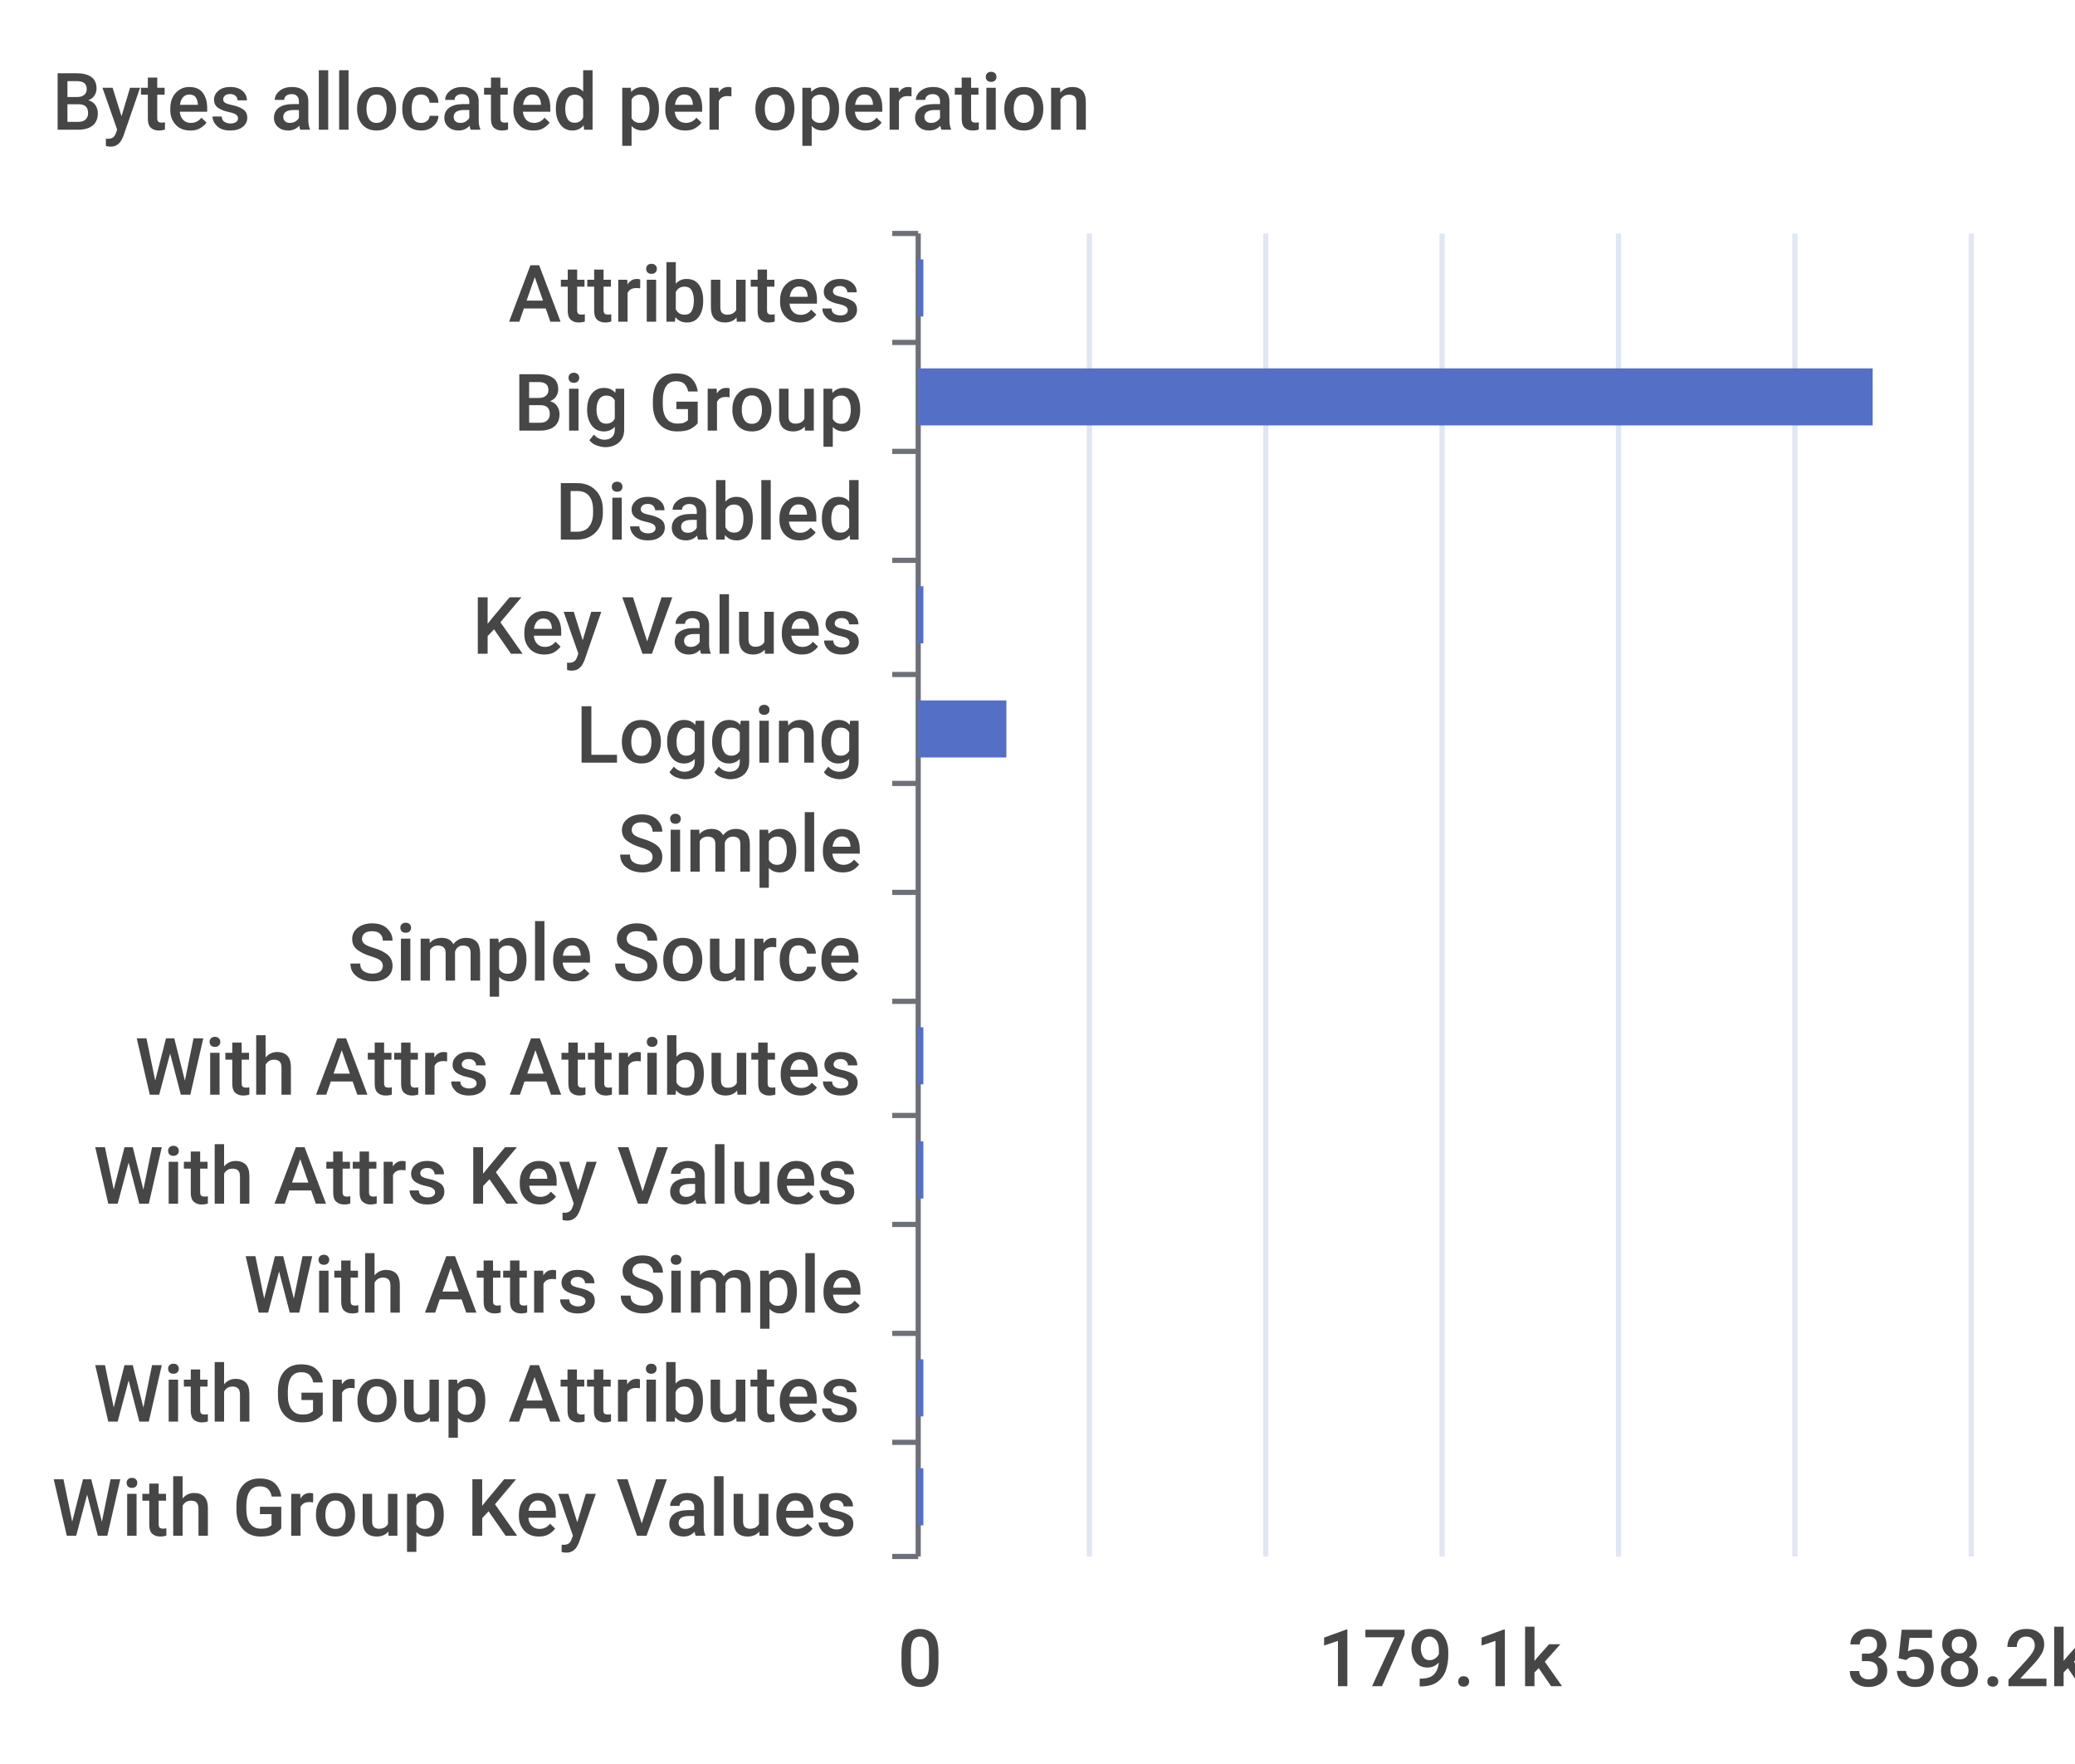
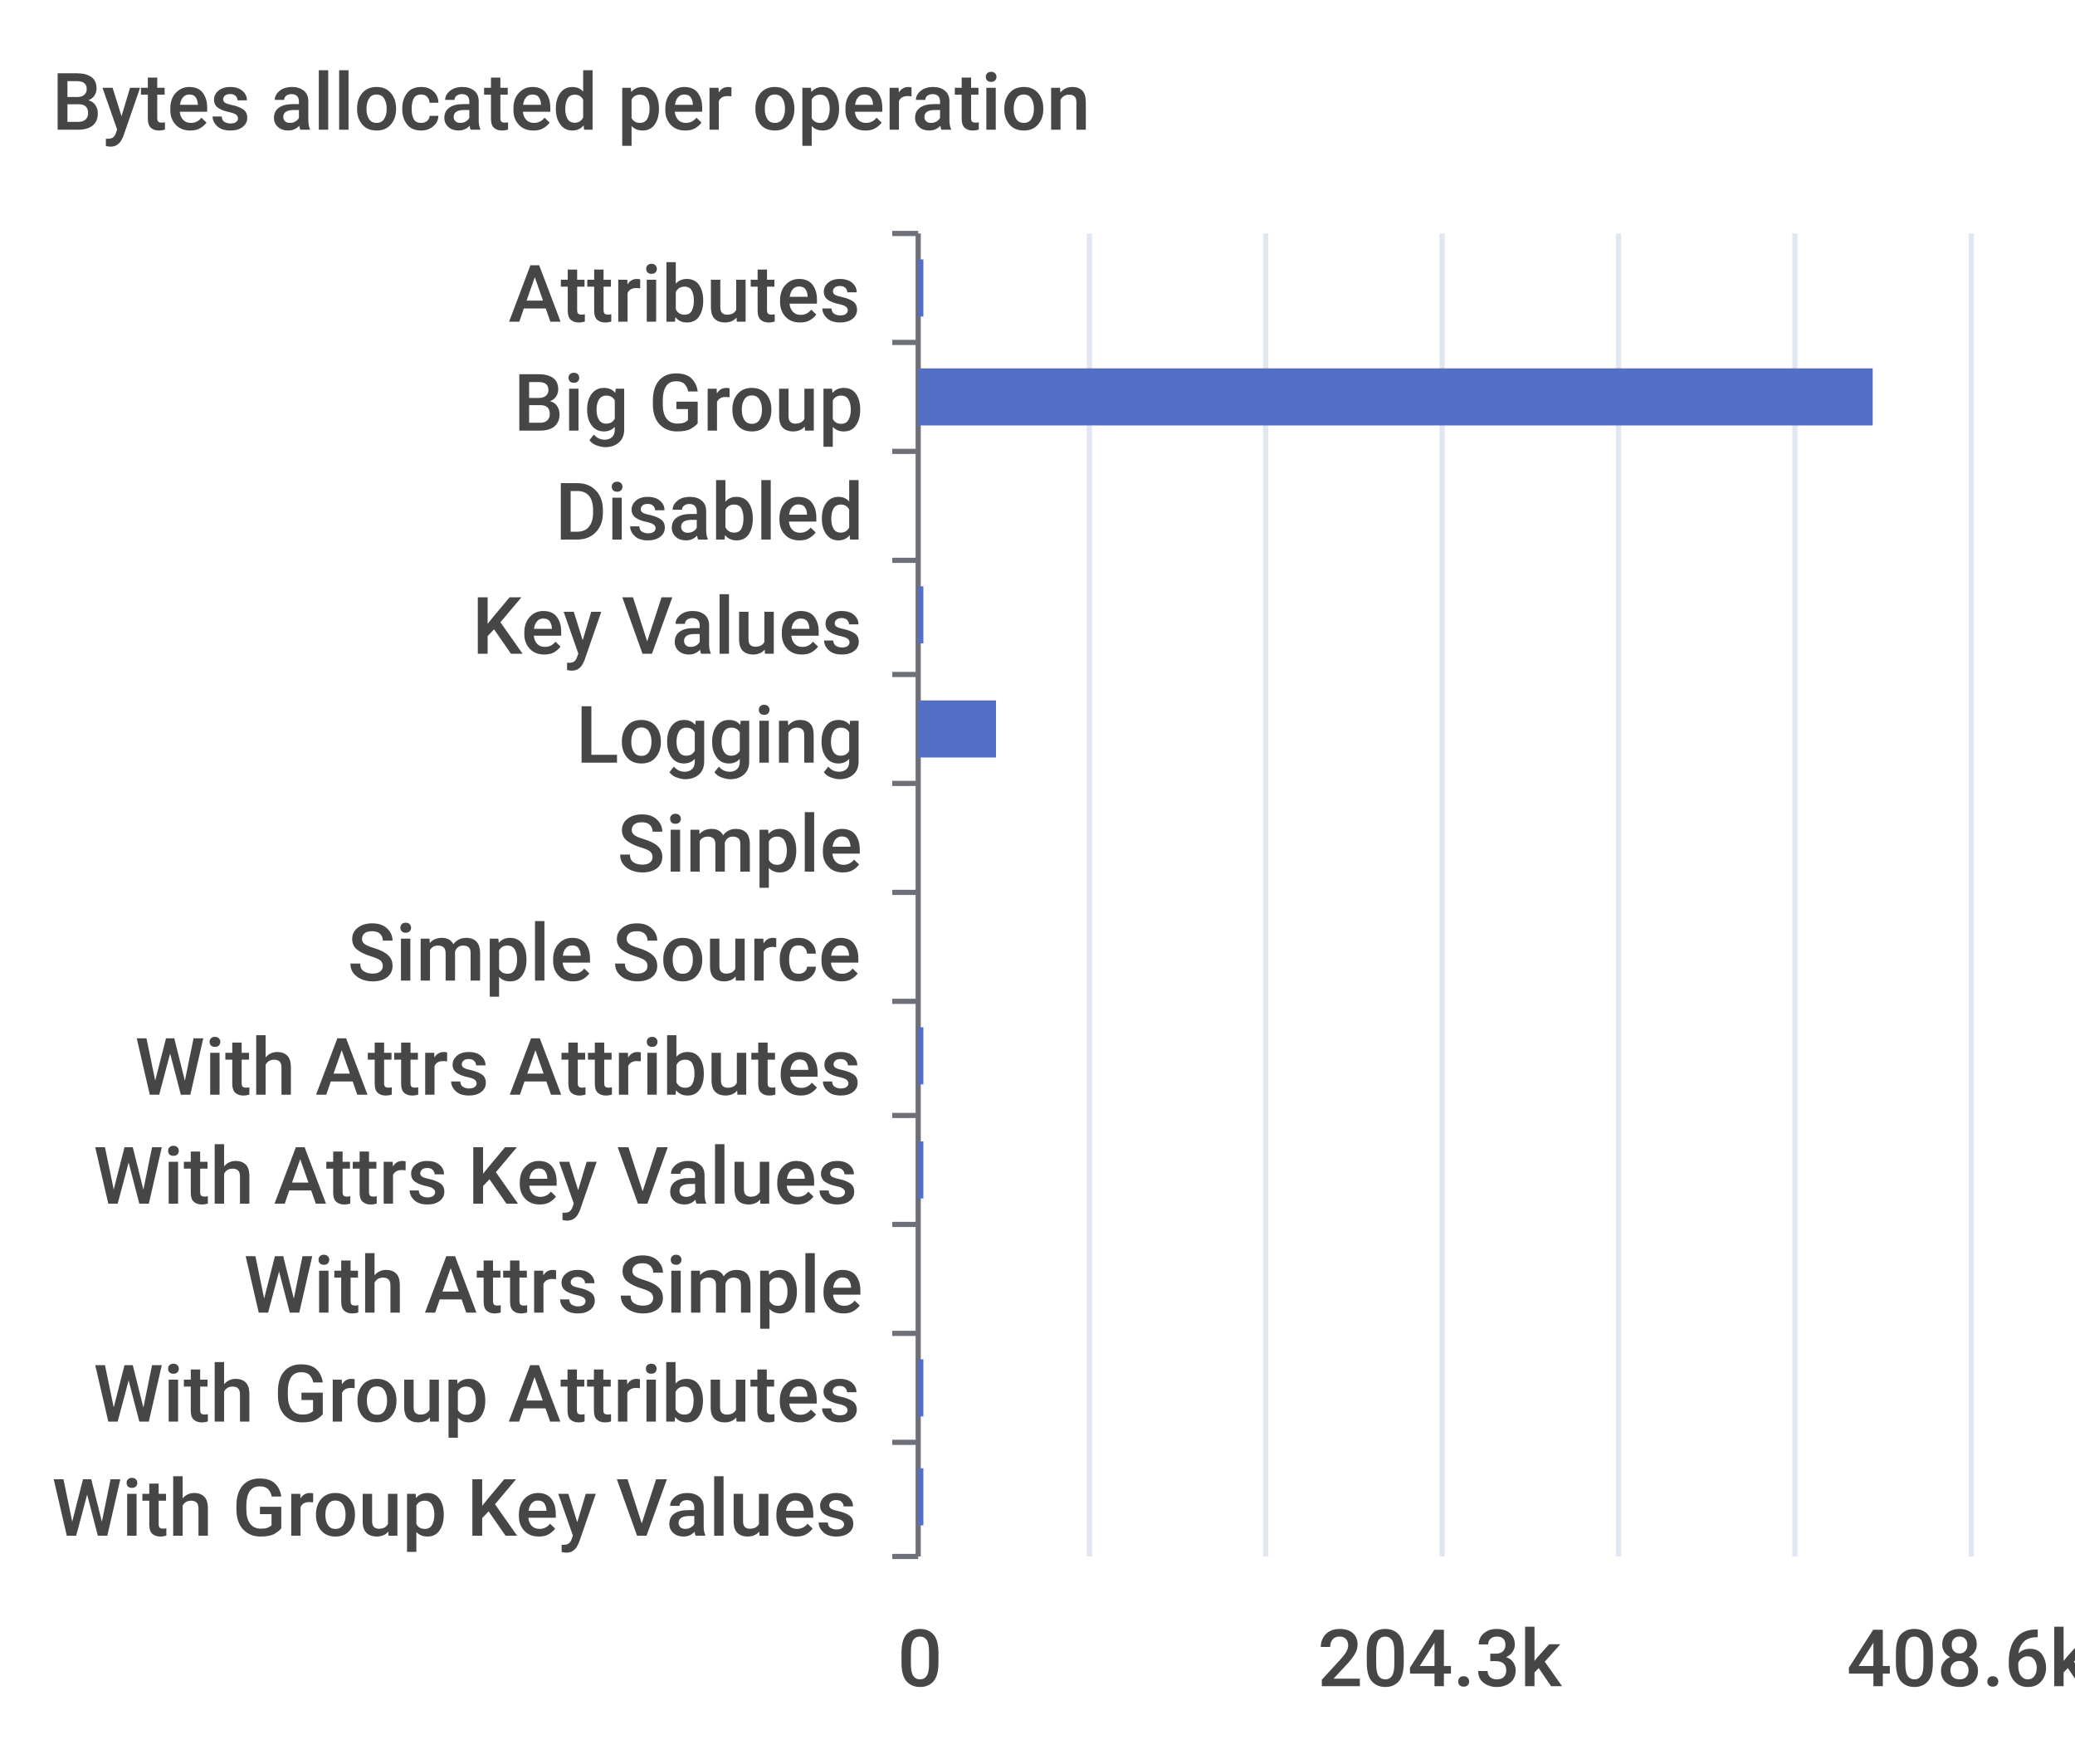
<svg xmlns="http://www.w3.org/2000/svg" width="400" height="340">\n<path d="M 0 0 L 400 0 L 400 340 L 0 340 L 0 0" style="stroke-width:0;stroke:none;fill:rgba(255,255,255,1.0)" />
  <text x="10" y="25" style="stroke-width:0;stroke:none;fill:rgba(70,70,70,1.0);font-size:15.3px;font-family:'Roboto Medium',sans-serif">Bytes allocated per operation</text>
  <path d="M 172 45 L 177 45" style="stroke-width:1;stroke:rgba(110,112,121,1.0);fill:none" />
  <path d="M 172 66 L 177 66" style="stroke-width:1;stroke:rgba(110,112,121,1.0);fill:none" />
  <path d="M 172 87 L 177 87" style="stroke-width:1;stroke:rgba(110,112,121,1.0);fill:none" />
  <path d="M 172 108 L 177 108" style="stroke-width:1;stroke:rgba(110,112,121,1.0);fill:none" />
  <path d="M 172 130 L 177 130" style="stroke-width:1;stroke:rgba(110,112,121,1.0);fill:none" />
  <path d="M 172 151 L 177 151" style="stroke-width:1;stroke:rgba(110,112,121,1.0);fill:none" />
  <path d="M 172 172 L 177 172" style="stroke-width:1;stroke:rgba(110,112,121,1.0);fill:none" />
  <path d="M 172 193 L 177 193" style="stroke-width:1;stroke:rgba(110,112,121,1.0);fill:none" />
  <path d="M 172 215 L 177 215" style="stroke-width:1;stroke:rgba(110,112,121,1.0);fill:none" />
  <path d="M 172 236 L 177 236" style="stroke-width:1;stroke:rgba(110,112,121,1.0);fill:none" />
  <path d="M 172 257 L 177 257" style="stroke-width:1;stroke:rgba(110,112,121,1.0);fill:none" />
  <path d="M 172 278 L 177 278" style="stroke-width:1;stroke:rgba(110,112,121,1.0);fill:none" />
  <path d="M 172 300 L 177 300" style="stroke-width:1;stroke:rgba(110,112,121,1.0);fill:none" />
  <path d="M 177 45 L 177 300" style="stroke-width:1;stroke:rgba(110,112,121,1.0);fill:none" />
  <text x="98" y="62" style="stroke-width:0;stroke:none;fill:rgba(70,70,70,1.0);font-size:15.3px;font-family:'Roboto Medium',sans-serif">Attributes</text>
  <text x="99" y="83" style="stroke-width:0;stroke:none;fill:rgba(70,70,70,1.0);font-size:15.3px;font-family:'Roboto Medium',sans-serif">Big Group</text>
  <text x="107" y="104" style="stroke-width:0;stroke:none;fill:rgba(70,70,70,1.0);font-size:15.3px;font-family:'Roboto Medium',sans-serif">Disabled</text>
  <text x="91" y="126" style="stroke-width:0;stroke:none;fill:rgba(70,70,70,1.0);font-size:15.3px;font-family:'Roboto Medium',sans-serif">Key Values</text>
  <text x="111" y="147" style="stroke-width:0;stroke:none;fill:rgba(70,70,70,1.0);font-size:15.3px;font-family:'Roboto Medium',sans-serif">Logging</text>
  <text x="119" y="168" style="stroke-width:0;stroke:none;fill:rgba(70,70,70,1.0);font-size:15.3px;font-family:'Roboto Medium',sans-serif">Simple</text>
  <text x="67" y="189" style="stroke-width:0;stroke:none;fill:rgba(70,70,70,1.0);font-size:15.3px;font-family:'Roboto Medium',sans-serif">Simple Source</text>
  <text x="26" y="211" style="stroke-width:0;stroke:none;fill:rgba(70,70,70,1.0);font-size:15.3px;font-family:'Roboto Medium',sans-serif">With Attrs Attributes</text>
  <text x="18" y="232" style="stroke-width:0;stroke:none;fill:rgba(70,70,70,1.0);font-size:15.3px;font-family:'Roboto Medium',sans-serif">With Attrs Key Values</text>
  <text x="47" y="253" style="stroke-width:0;stroke:none;fill:rgba(70,70,70,1.0);font-size:15.3px;font-family:'Roboto Medium',sans-serif">With Attrs Simple</text>
  <text x="18" y="274" style="stroke-width:0;stroke:none;fill:rgba(70,70,70,1.0);font-size:15.3px;font-family:'Roboto Medium',sans-serif">With Group Attributes</text>
  <text x="10" y="296" style="stroke-width:0;stroke:none;fill:rgba(70,70,70,1.0);font-size:15.3px;font-family:'Roboto Medium',sans-serif">With Group Key Values</text>
  <text x="173" y="325" style="stroke-width:0;stroke:none;fill:rgba(70,70,70,1.0);font-size:15.3px;font-family:'Roboto Medium',sans-serif">0</text>
-   <text x="254" y="325" style="stroke-width:0;stroke:none;fill:rgba(70,70,70,1.0);font-size:15.3px;font-family:'Roboto Medium',sans-serif">179.1k</text>
-   <text x="356" y="325" style="stroke-width:0;stroke:none;fill:rgba(70,70,70,1.0);font-size:15.3px;font-family:'Roboto Medium',sans-serif">358.2k</text>
+   <text x="254" y="325" style="stroke-width:0;stroke:none;fill:rgba(70,70,70,1.0);font-size:15.3px;font-family:'Roboto Medium',sans-serif">204.3k</text>
+   <text x="356" y="325" style="stroke-width:0;stroke:none;fill:rgba(70,70,70,1.0);font-size:15.3px;font-family:'Roboto Medium',sans-serif">408.6k</text>
  <path d="M 210 45 L 210 300" style="stroke-width:1;stroke:rgba(224,230,242,1.0);fill:none" />
  <path d="M 244 45 L 244 300" style="stroke-width:1;stroke:rgba(224,230,242,1.0);fill:none" />
  <path d="M 278 45 L 278 300" style="stroke-width:1;stroke:rgba(224,230,242,1.0);fill:none" />
  <path d="M 312 45 L 312 300" style="stroke-width:1;stroke:rgba(224,230,242,1.0);fill:none" />
  <path d="M 346 45 L 346 300" style="stroke-width:1;stroke:rgba(224,230,242,1.0);fill:none" />
  <path d="M 380 45 L 380 300" style="stroke-width:1;stroke:rgba(224,230,242,1.0);fill:none" />
  <path d="M 177 283 L 178 283 L 178 294 L 177 294 L 177 283" style="stroke-width:0;stroke:none;fill:rgba(84,112,198,1.0)" />
  <path d="M 177 262 L 178 262 L 178 273 L 177 273 L 177 262" style="stroke-width:0;stroke:none;fill:rgba(84,112,198,1.0)" />
  <path d="M 177 241 L 177 241 L 177 252 L 177 252 L 177 241" style="stroke-width:0;stroke:none;fill:rgba(84,112,198,1.0)" />
  <path d="M 177 220 L 178 220 L 178 231 L 177 231 L 177 220" style="stroke-width:0;stroke:none;fill:rgba(84,112,198,1.0)" />
  <path d="M 177 198 L 178 198 L 178 209 L 177 209 L 177 198" style="stroke-width:0;stroke:none;fill:rgba(84,112,198,1.0)" />
  <path d="M 177 177 L 177 177 L 177 188 L 177 188 L 177 177" style="stroke-width:0;stroke:none;fill:rgba(84,112,198,1.0)" />
  <path d="M 177 156 L 177 156 L 177 167 L 177 167 L 177 156" style="stroke-width:0;stroke:none;fill:rgba(84,112,198,1.0)" />
-   <path d="M 177 135 L 194 135 L 194 146 L 177 146 L 177 135" style="stroke-width:0;stroke:none;fill:rgba(84,112,198,1.0)" />
+   <path d="M 177 135 L 192 135 L 192 146 L 177 146 L 177 135" style="stroke-width:0;stroke:none;fill:rgba(84,112,198,1.0)" />
  <path d="M 177 113 L 178 113 L 178 124 L 177 124 L 177 113" style="stroke-width:0;stroke:none;fill:rgba(84,112,198,1.0)" />
  <path d="M 177 92 L 177 92 L 177 103 L 177 103 L 177 92" style="stroke-width:0;stroke:none;fill:rgba(84,112,198,1.0)" />
  <path d="M 177 71 L 361 71 L 361 82 L 177 82 L 177 71" style="stroke-width:0;stroke:none;fill:rgba(84,112,198,1.0)" />
  <path d="M 177 50 L 178 50 L 178 61 L 177 61 L 177 50" style="stroke-width:0;stroke:none;fill:rgba(84,112,198,1.0)" />
</svg>
